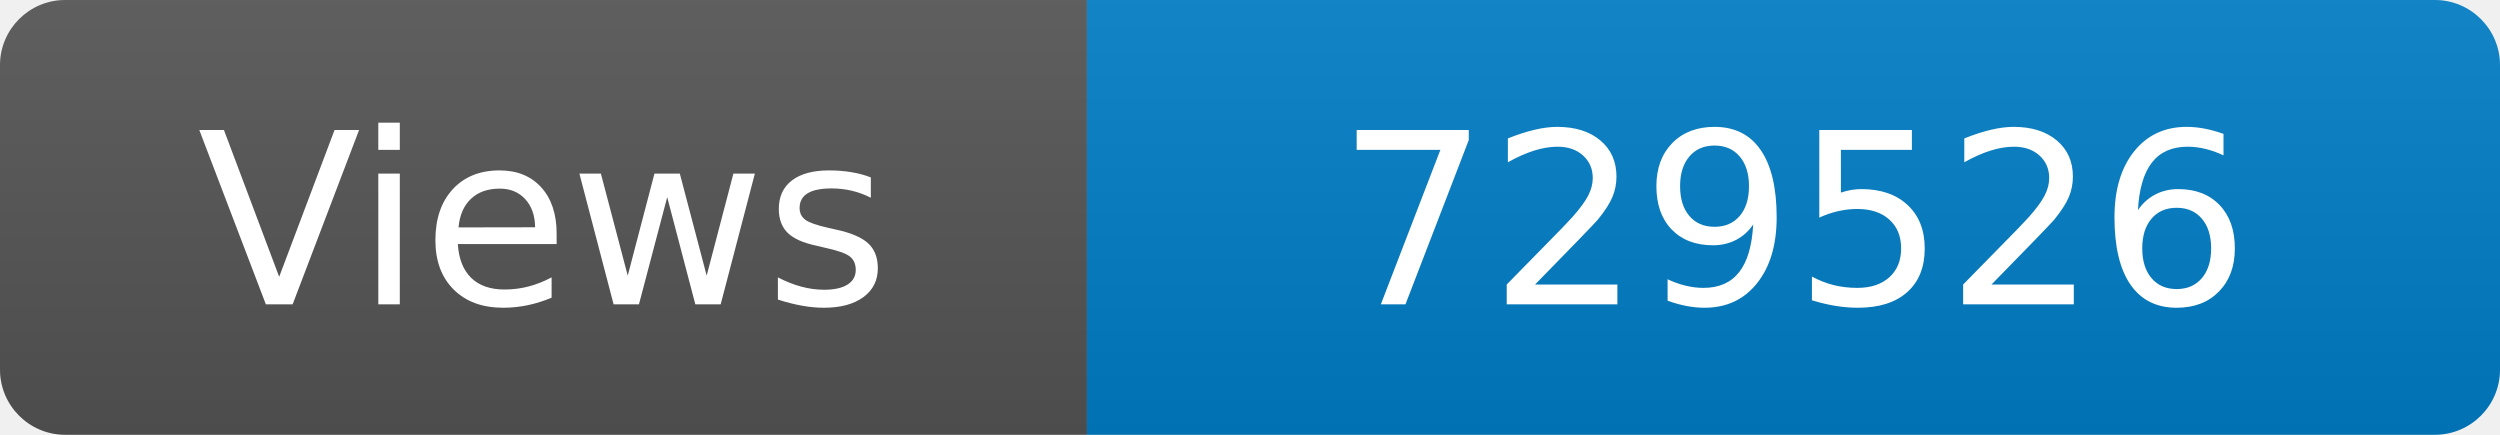
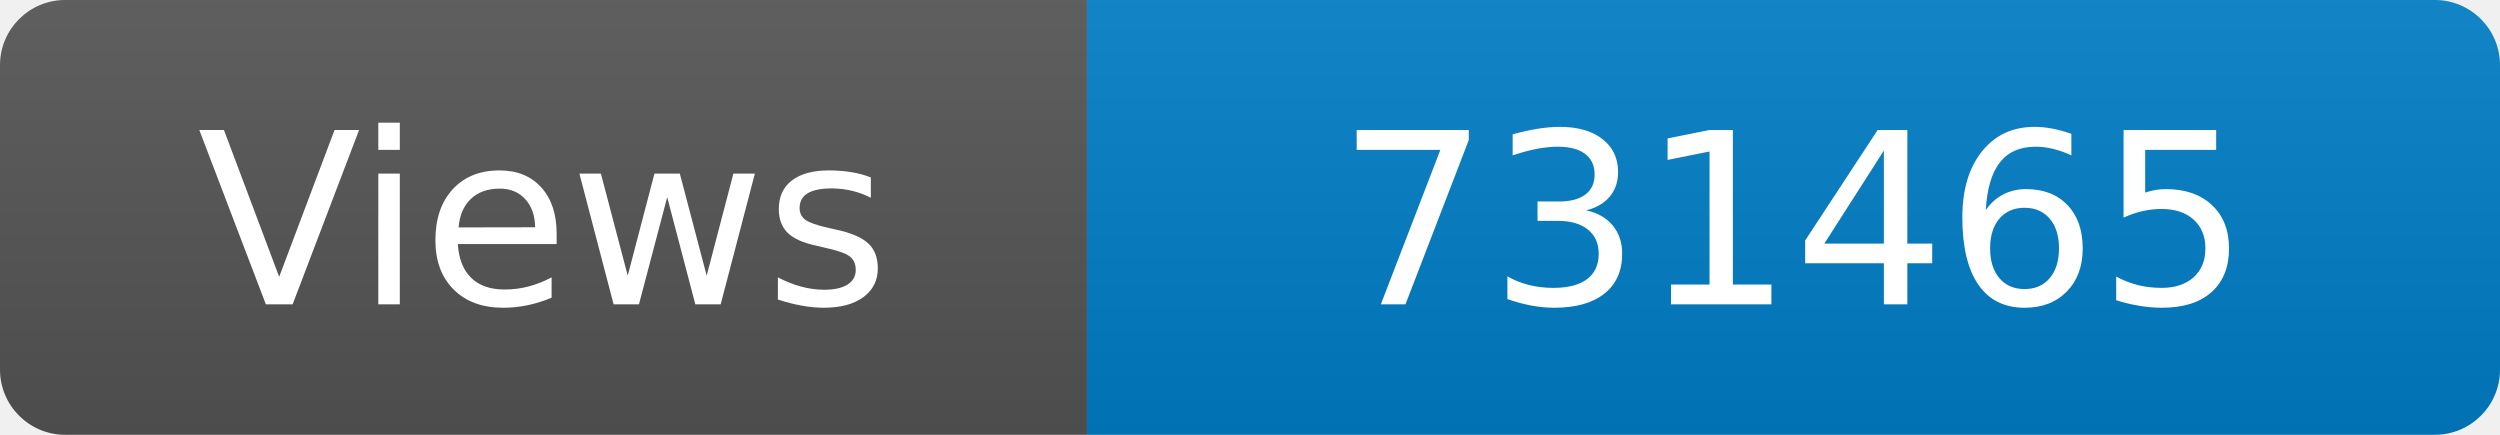
<svg xmlns="http://www.w3.org/2000/svg" width="115" height="20" role="img" aria-label="Maintained?: yes">
  <linearGradient id="s" x2="0" y2="100%">
    <stop offset="0" stop-color="#bbb" stop-opacity=".1" />
    <stop offset="1" stop-opacity=".1" />
  </linearGradient>
  <clipPath id="r">
    <rect width="115" height="20" rx="3" fill="#fff" />
  </clipPath>
  <g clip-path="url(#r)">
    <rect width="50" height="20" fill="#555" />
    <rect x="50" width="160" height="20" fill="#007ec6" />
    <rect width="115" height="20" fill="url(#s)" />
  </g>
  <g fill="#fff" text-anchor="middle" font-family="Verdana,Geneva,DejaVu Sans,sans-serif" font-size="110">
    <text x="250" y="140" transform="scale(.1)" fill="#fff">Views</text>
-     <text x="825" y="140" transform="scale(.1)" fill="#fff">729526</text>
+     <text x="825" y="140" transform="scale(.1)" fill="#fff">731465</text>
  </g>
</svg>
